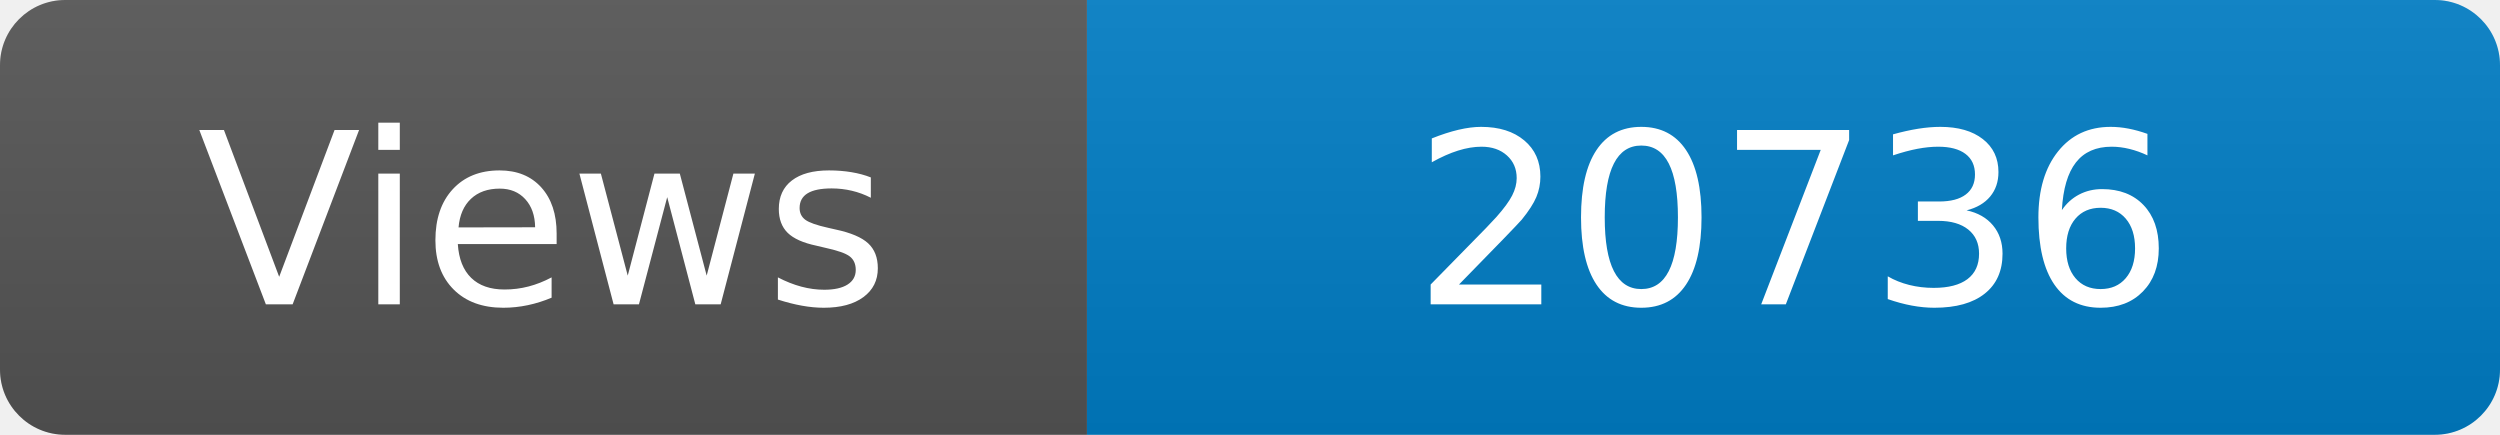
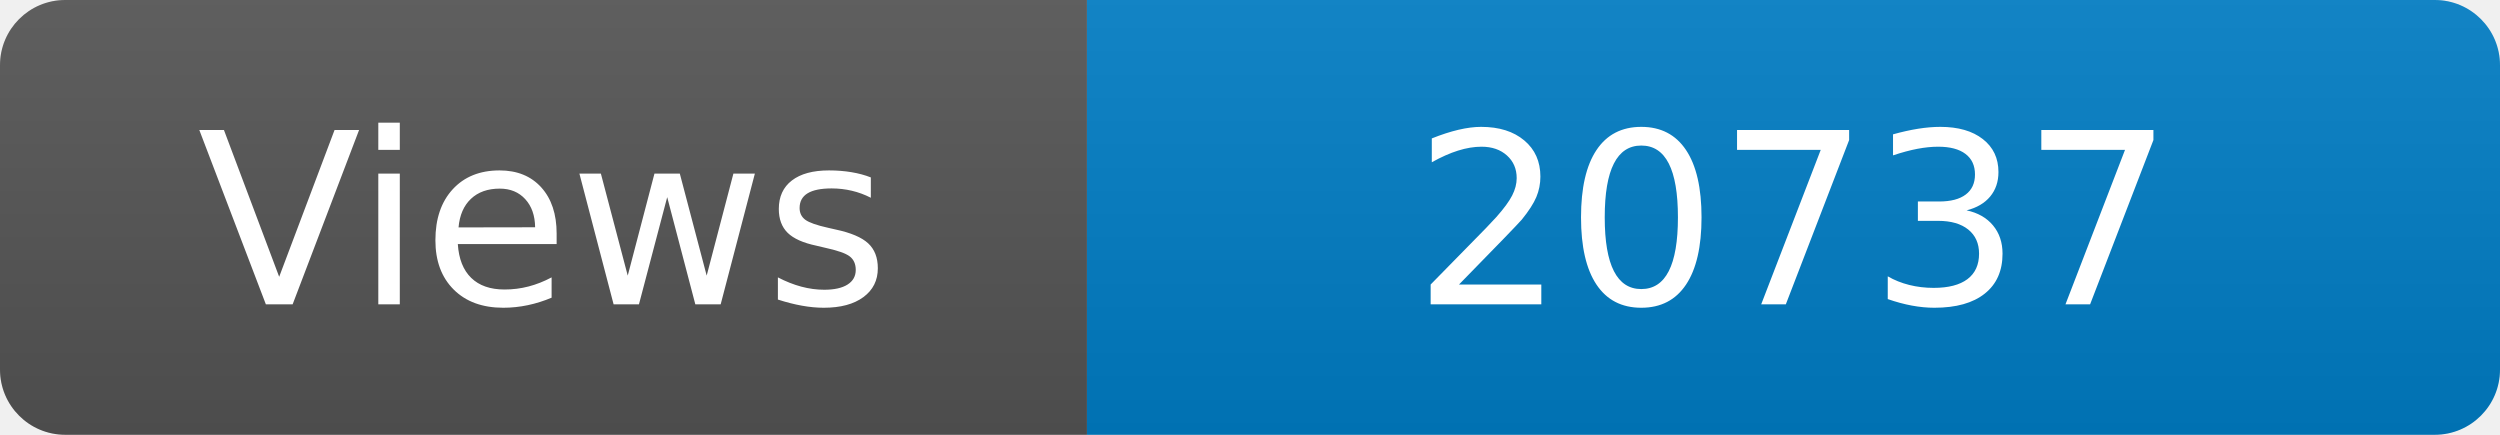
<svg xmlns="http://www.w3.org/2000/svg" width="115" height="20" role="img" aria-label="Maintained?: yes">
  <linearGradient id="s" x2="0" y2="100%">
    <stop offset="0" stop-color="#bbb" stop-opacity=".1" />
    <stop offset="1" stop-opacity=".1" />
  </linearGradient>
  <clipPath id="r">
    <rect width="115" height="20" rx="3" fill="#fff" />
  </clipPath>
  <g clip-path="url(#r)">
    <rect width="50" height="20" fill="#555" />
    <rect x="50" width="160" height="20" fill="#007ec6" />
    <rect width="115" height="20" fill="url(#s)" />
  </g>
  <g fill="#fff" text-anchor="middle" font-family="Verdana,Geneva,DejaVu Sans,sans-serif" font-size="110">
    <text x="250" y="140" transform="scale(.1)" fill="#fff">Views</text>
-     <text x="825" y="140" transform="scale(.1)" fill="#fff">20736</text>
+     <text x="825" y="140" transform="scale(.1)" fill="#fff">20737</text>
  </g>
</svg>
